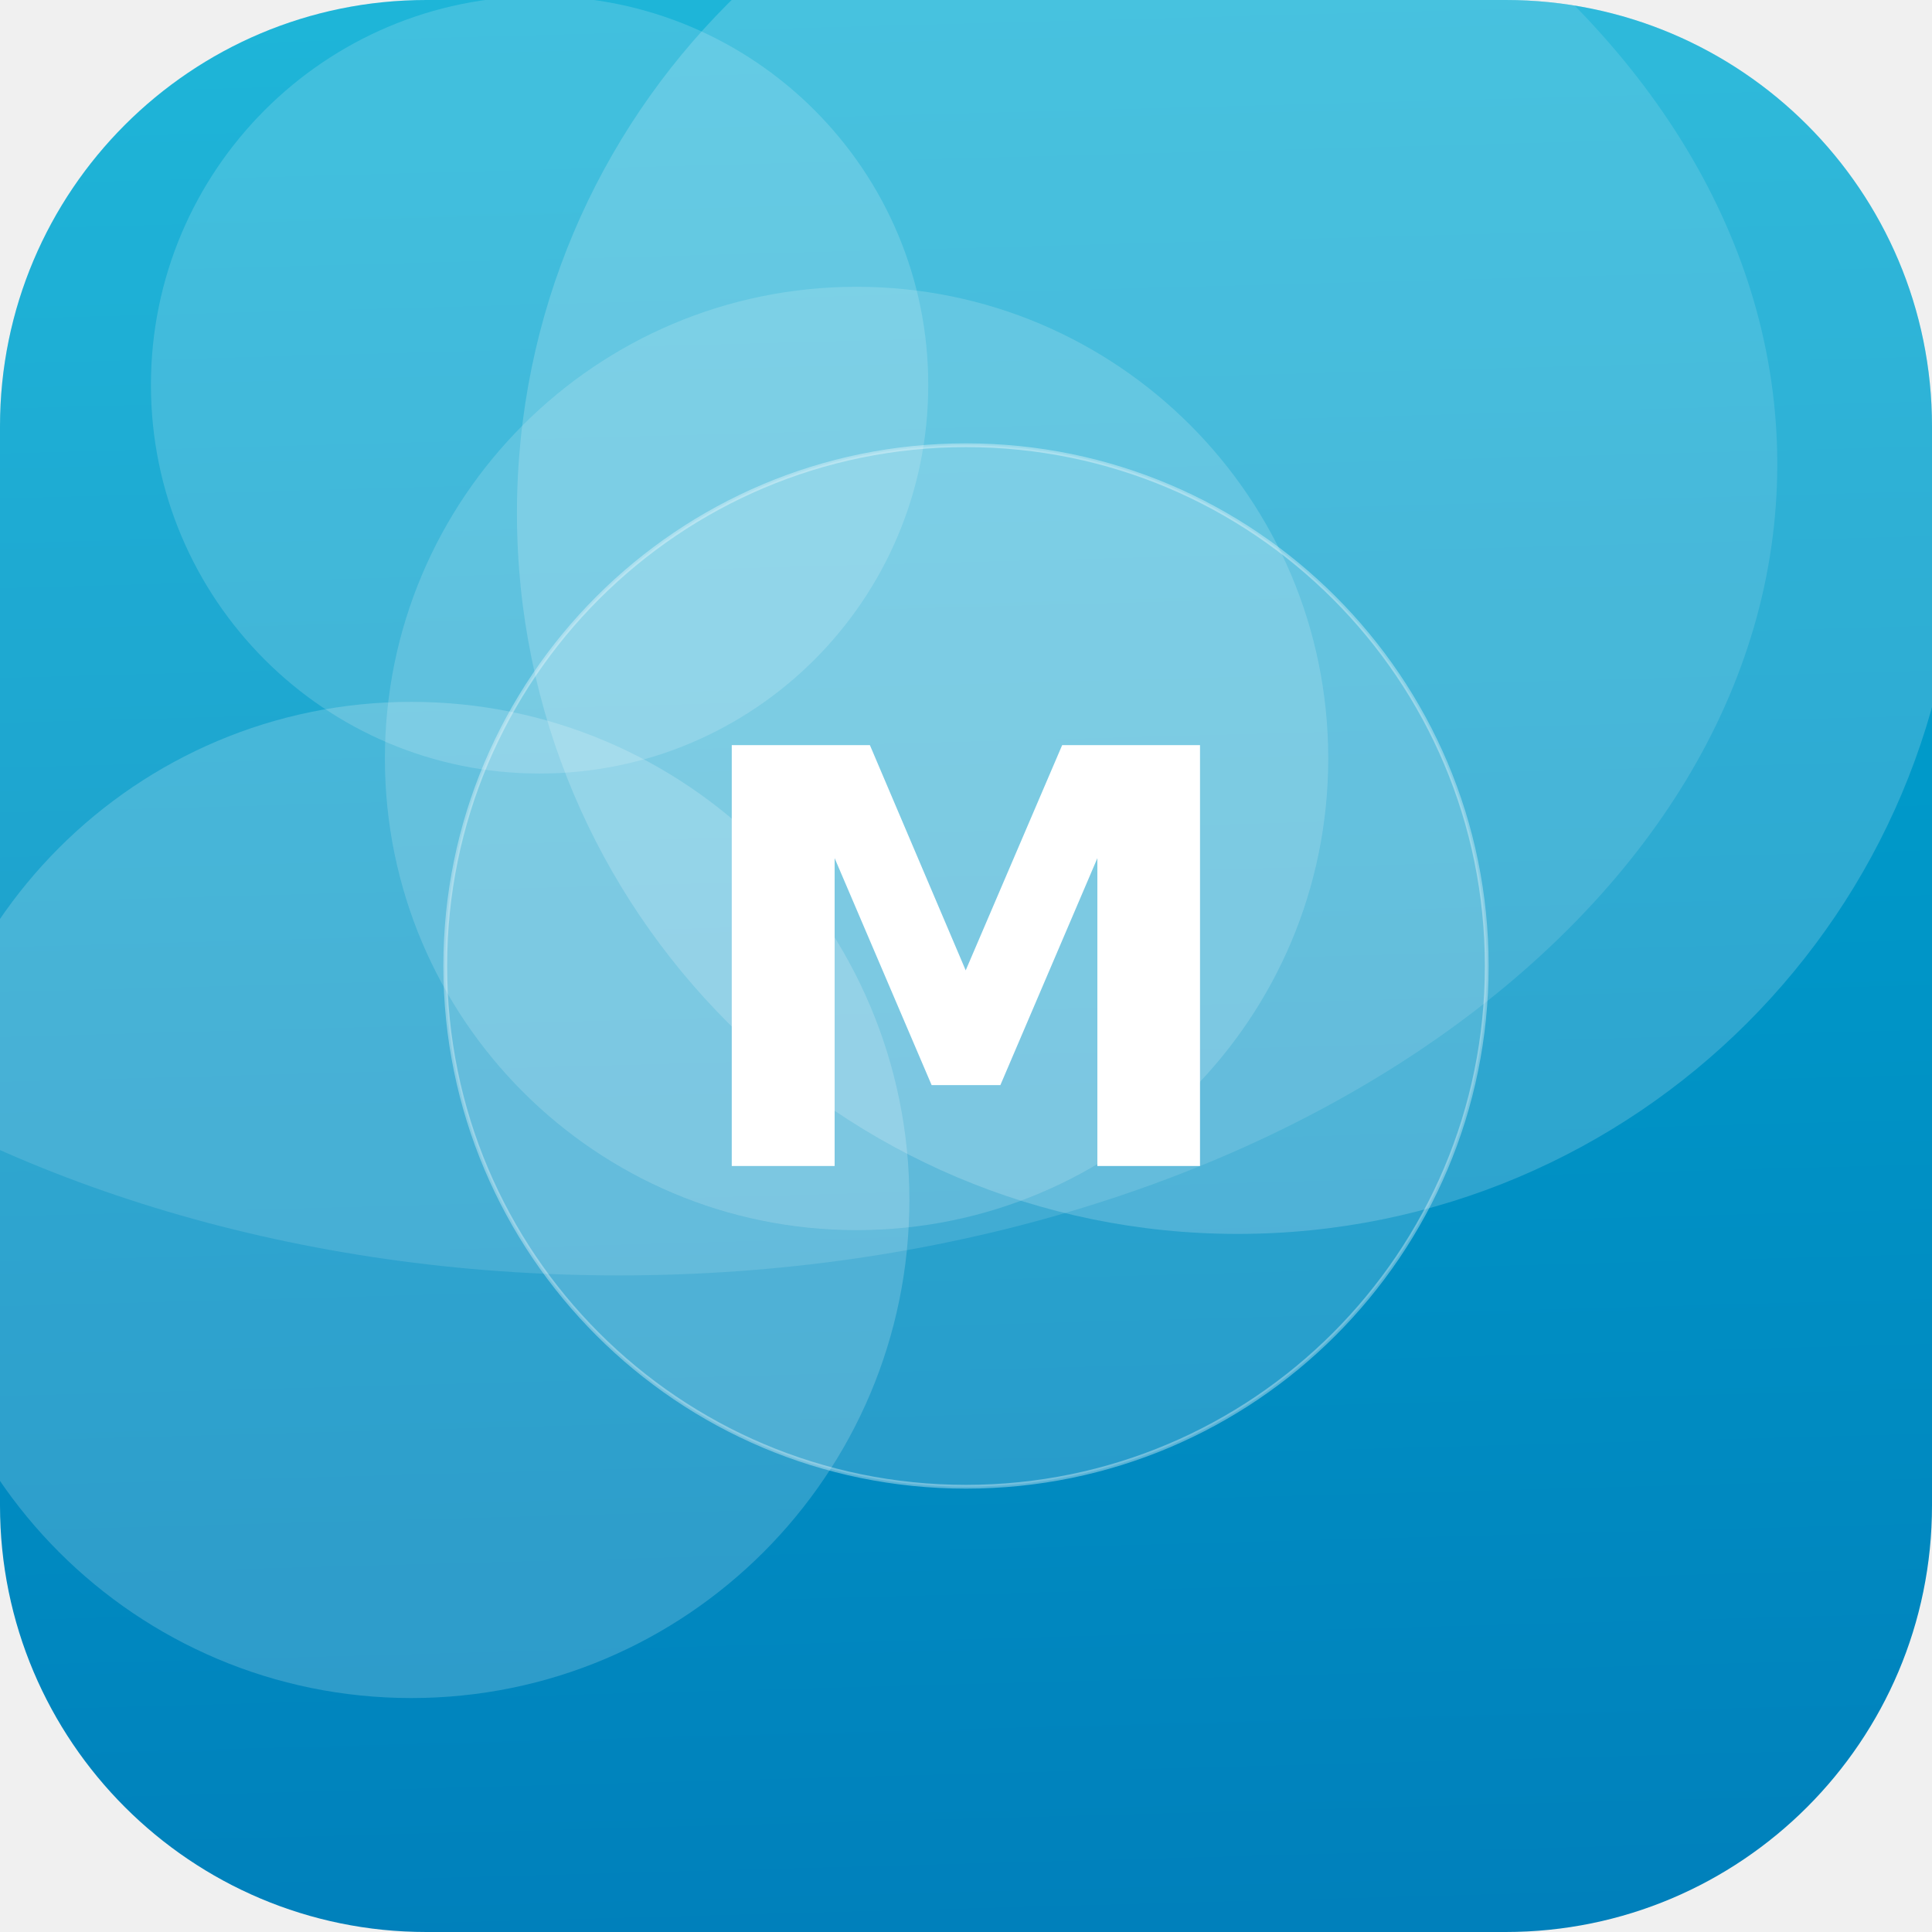
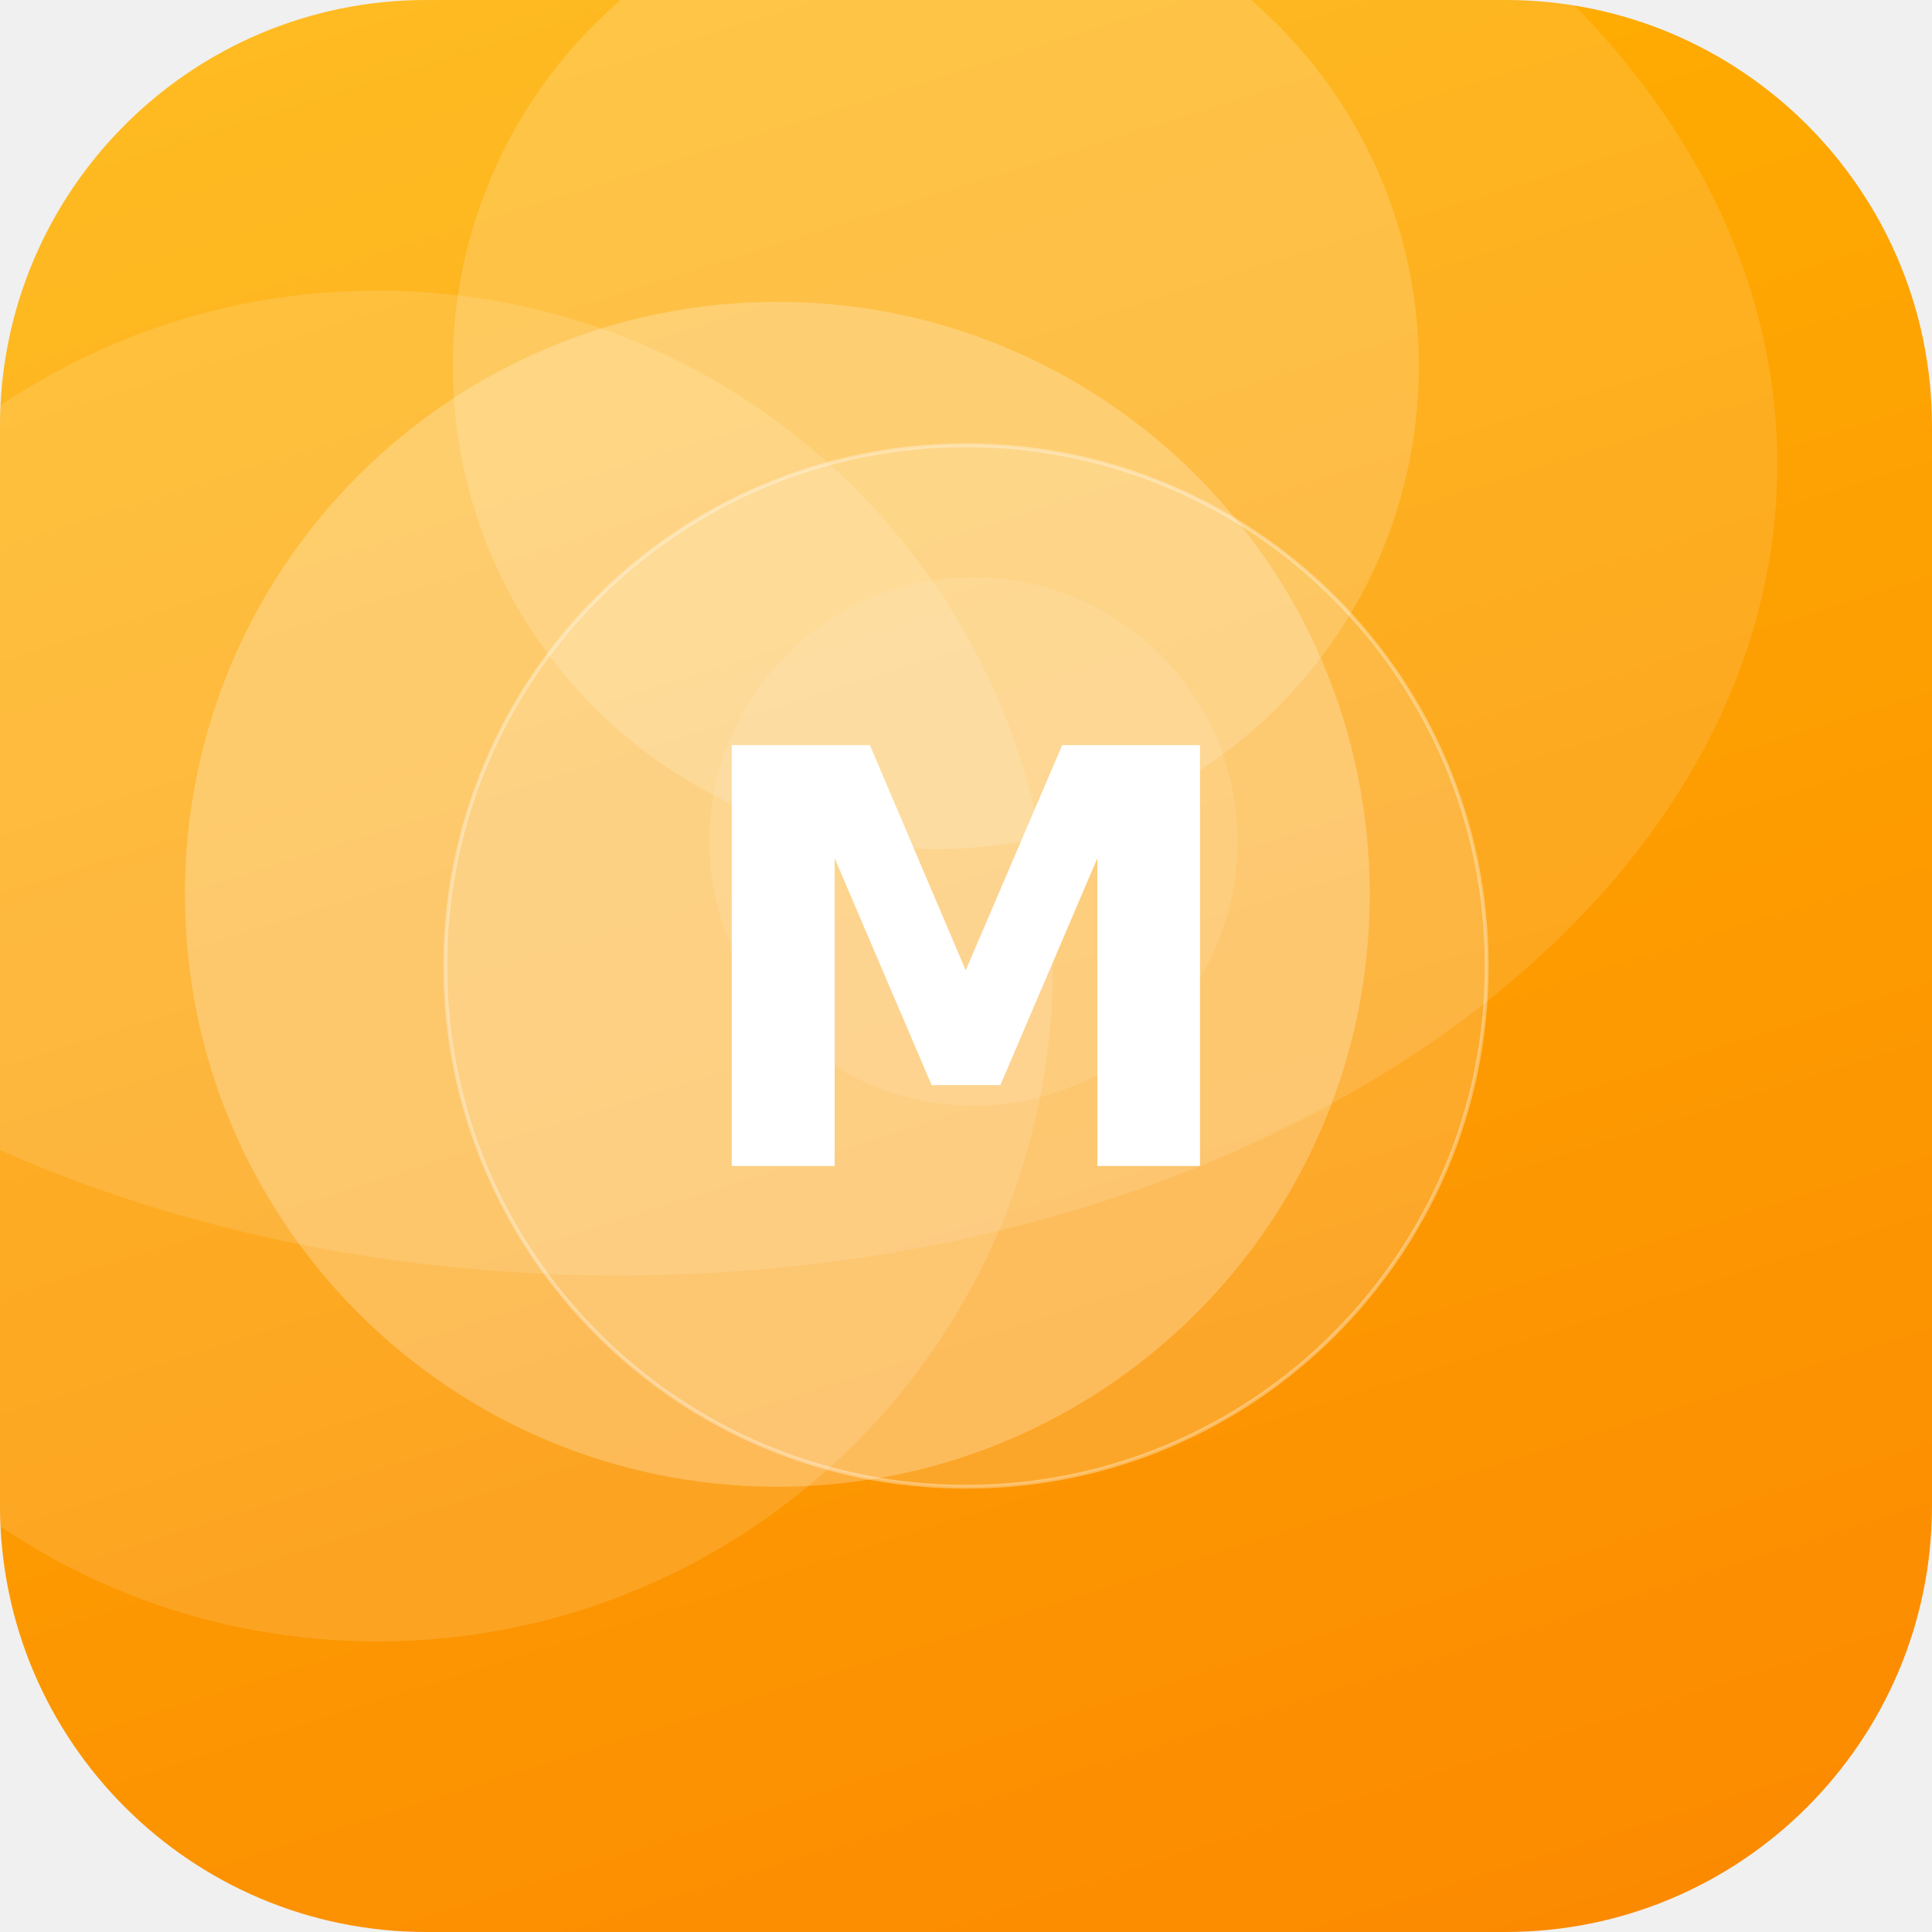
<svg xmlns="http://www.w3.org/2000/svg" width="512" height="512" viewBox="0 0 512 512">
  <defs>
-     <linearGradient id="g" x1="0" y1="0" x2="1" y2="1" gradientTransform="rotate(44 0.5 0.5)">
-       <stop offset="0" stop-color="#00B4D8" />
-       <stop offset="1" stop-color="#0077B6" />
+     <linearGradient id="g" x1="0" y1="0" x2="1" y2="1" gradientTransform="rotate(27 0.5 0.5)">
+       <stop offset="0" stop-color="#FFB703" />
+       <stop offset="1" stop-color="#FB8500" />
    </linearGradient>
    <clipPath id="c">
      <rect width="512" height="512" rx="113" />
    </clipPath>
  </defs>
  <g clip-path="url(#c)">
    <rect width="512" height="512" fill="url(#g)" />
-     <circle cx="227" cy="201" r="125" fill="#FFFFFF" fill-opacity="0.16" />
-     <circle cx="143" cy="102" r="103" fill="#FFFFFF" fill-opacity="0.16" />
-     <circle cx="328" cy="136" r="191" fill="#FFFFFF" fill-opacity="0.18" />
-     <circle cx="109" cy="318" r="132" fill="#FFFFFF" fill-opacity="0.18" />
+     <circle cx="258" cy="223" r="70" fill="#FFFFFF" fill-opacity="0.10" />
+     <circle cx="100" cy="256" r="179" fill="#FFFFFF" fill-opacity="0.13" />
+     <circle cx="248" cy="97" r="128" fill="#FFFFFF" fill-opacity="0.17" />
+     <circle cx="206" cy="237" r="157" fill="#FFFFFF" fill-opacity="0.24" />
    <ellipse cx="164" cy="123" rx="307" ry="215" fill="#FFFFFF" fill-opacity="0.12" />
    <circle cx="256" cy="256" r="138" fill="#FFFFFF" fill-opacity="0.16" stroke="#FFFFFF" stroke-opacity="0.35" />
    <text x="50%" y="50%" dy="53" text-anchor="middle" font-family="DejaVu Sans, Helvetica, Arial, sans-serif" font-weight="bold" font-size="153" fill="#FFFFFF">M</text>
  </g>
</svg>
